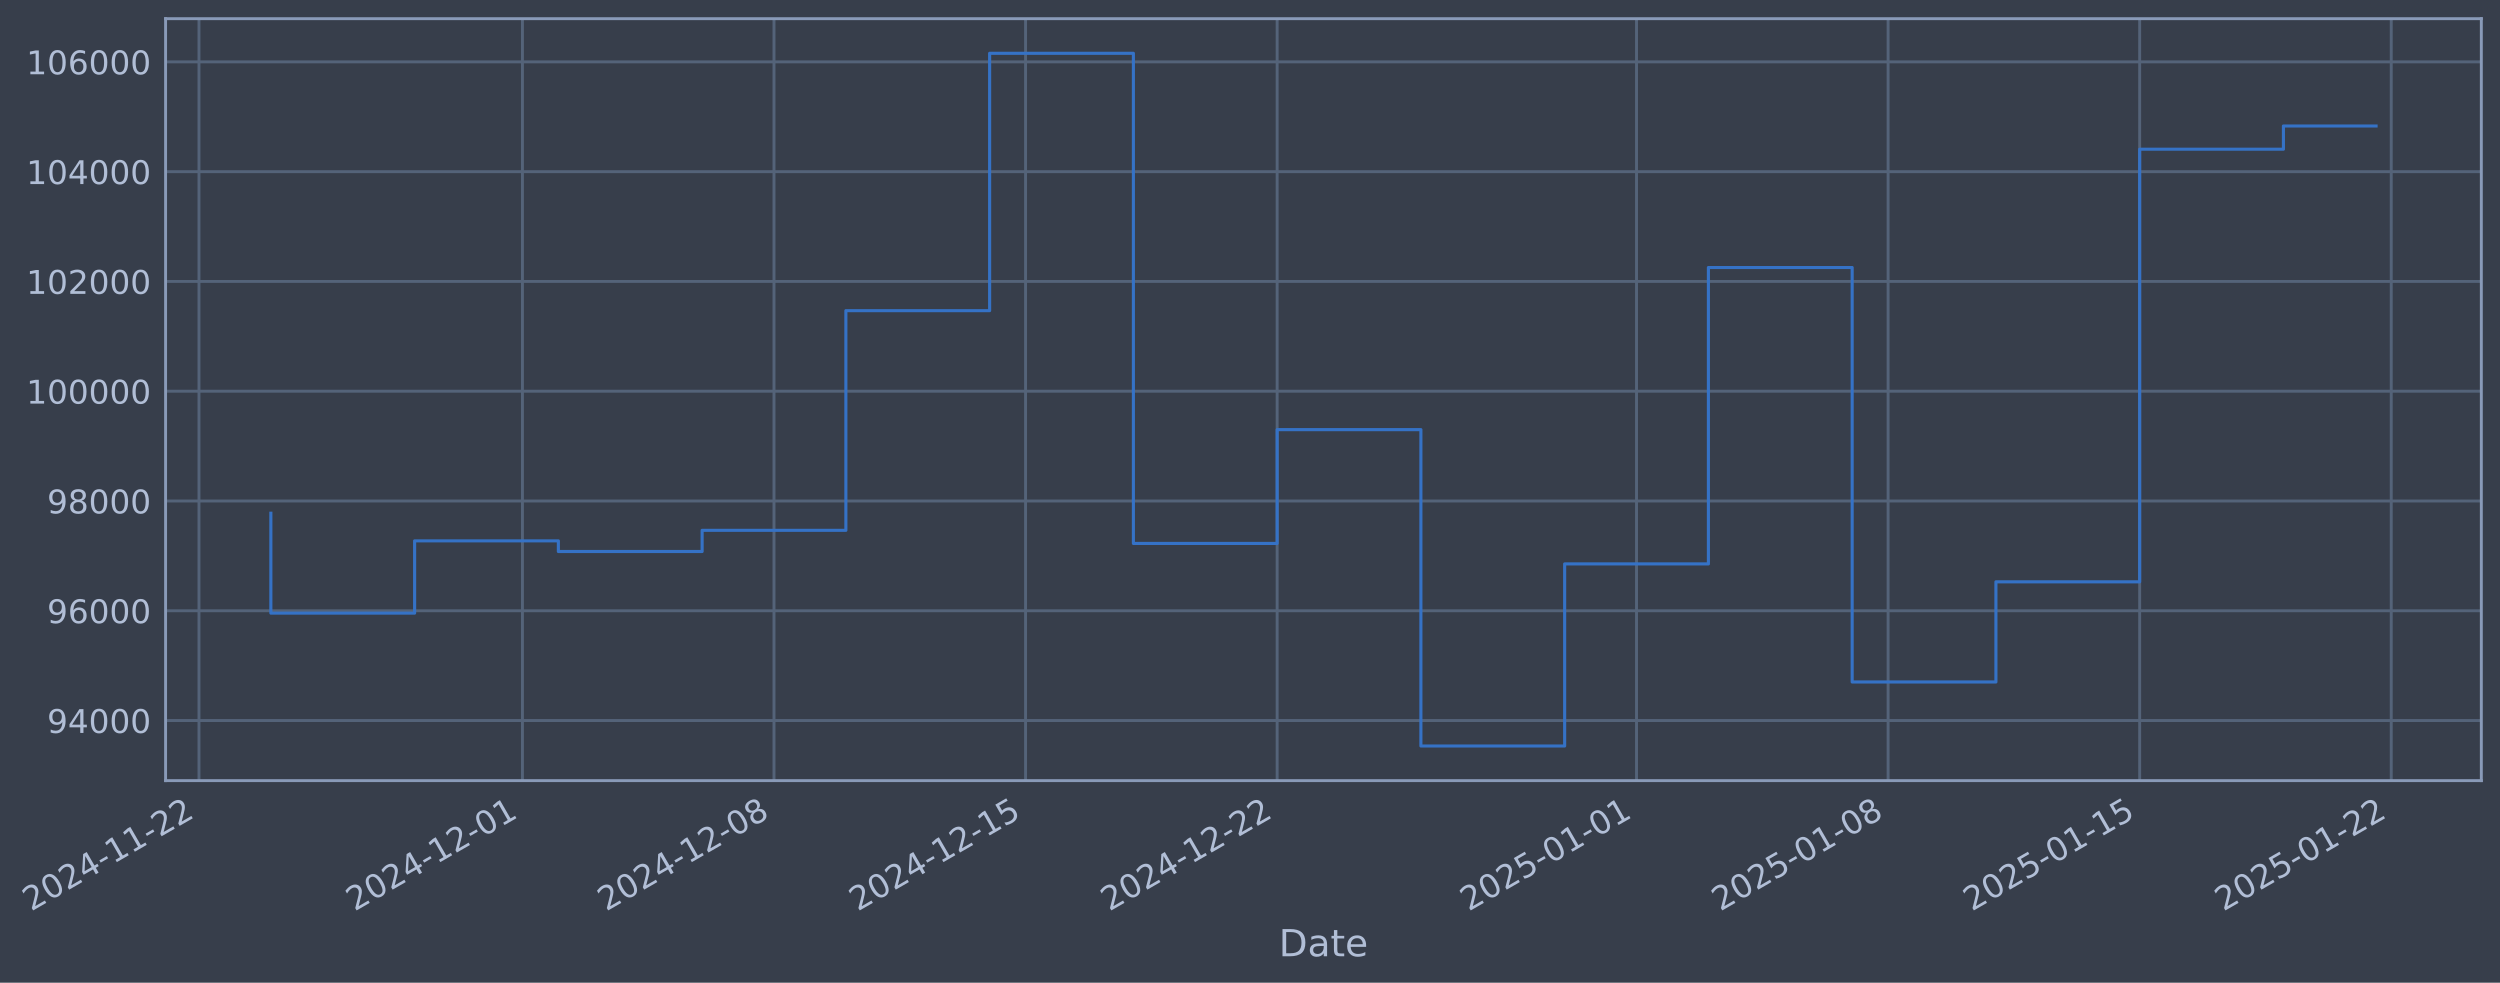
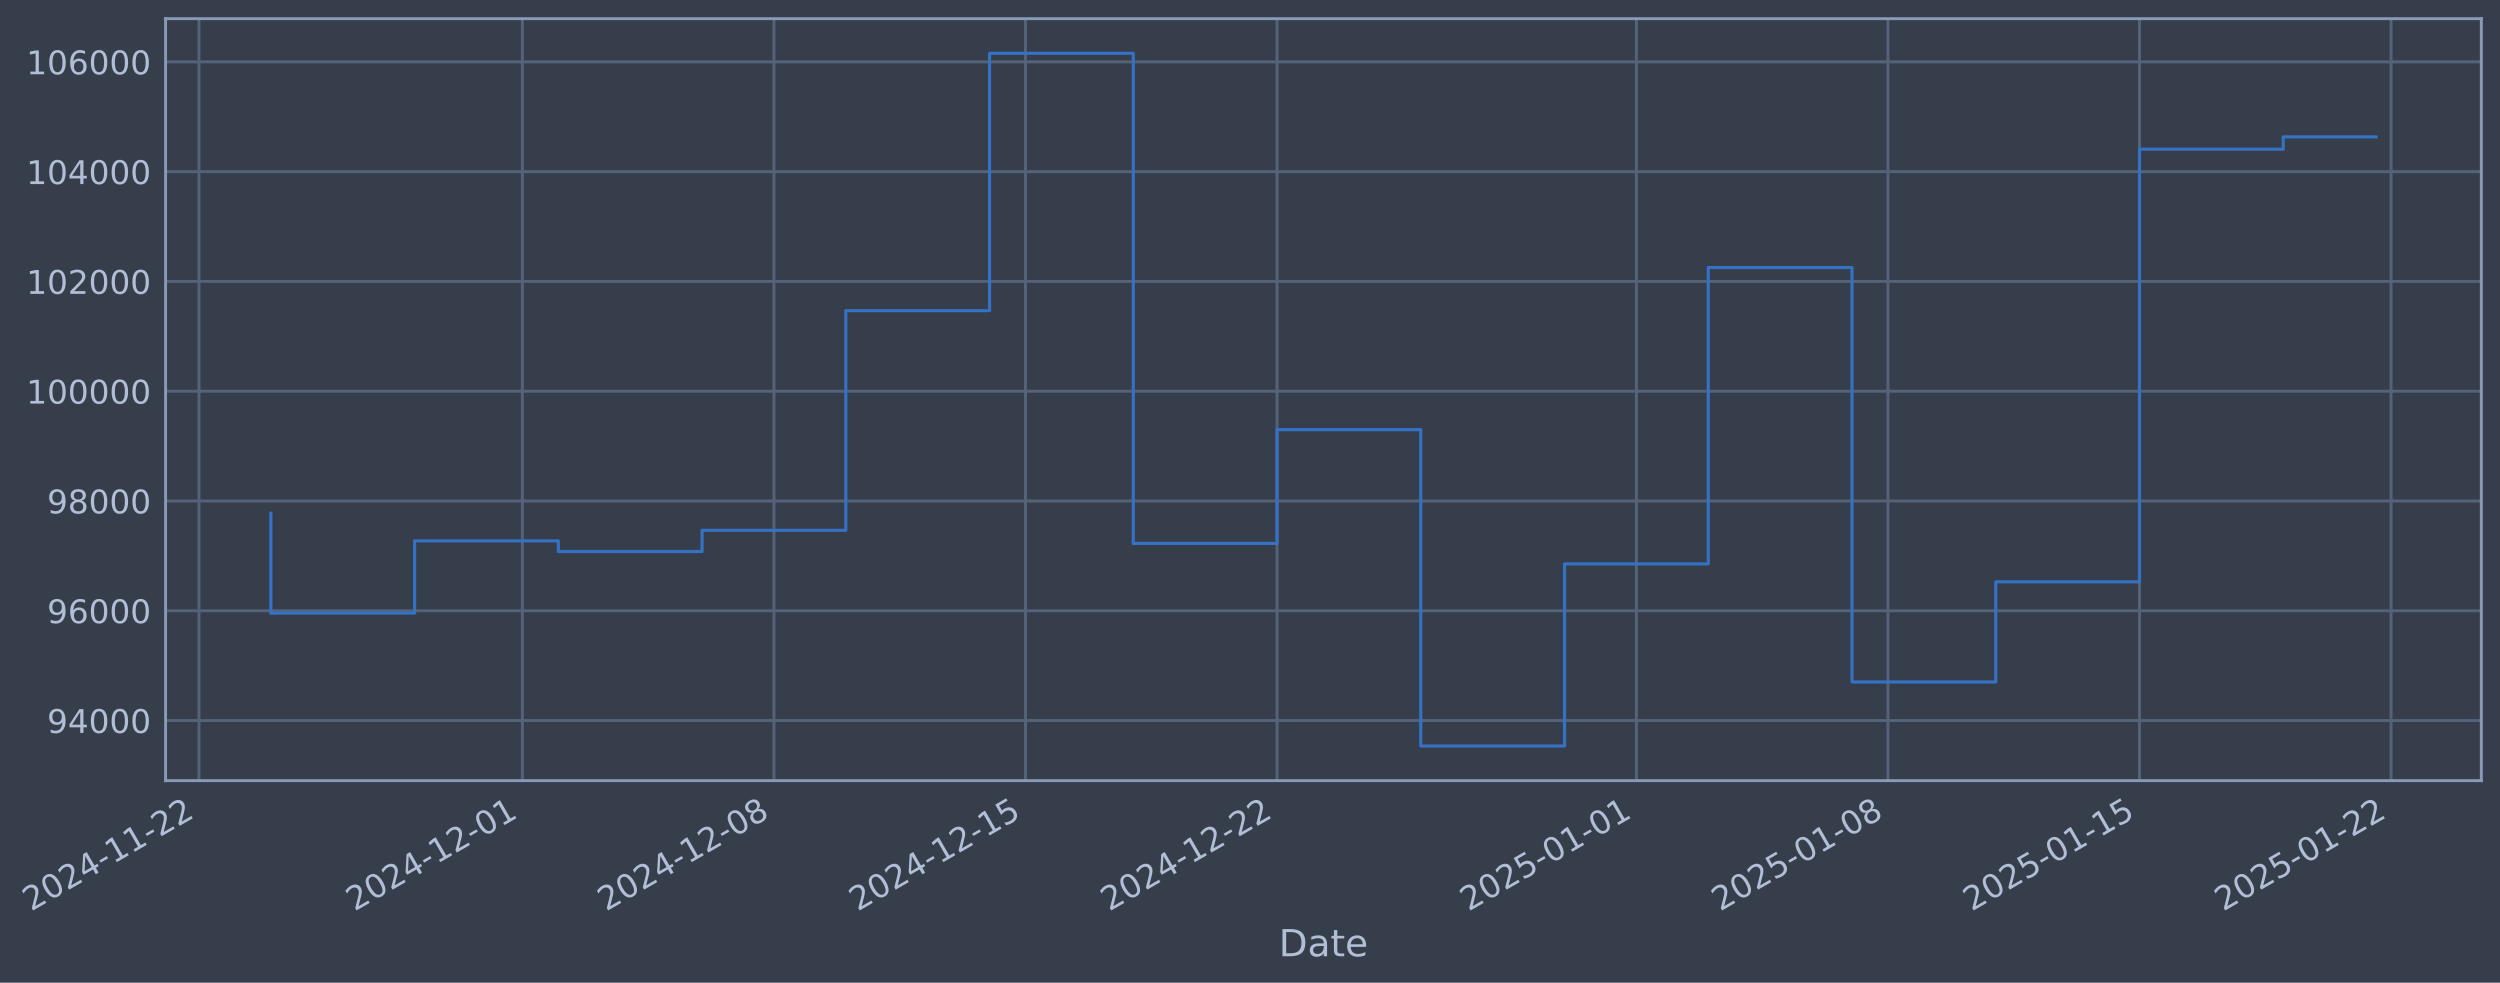
- <svg xmlns="http://www.w3.org/2000/svg" xmlns:xlink="http://www.w3.org/1999/xlink" width="963.842pt" height="378.87pt" viewBox="0 0 963.842 378.87" version="1.1">
+ <svg xmlns="http://www.w3.org/2000/svg" xmlns:xlink="http://www.w3.org/1999/xlink" width="963.84pt" height="378.87pt" viewBox="0 0 963.84 378.87" version="1.1">
  <defs>
    <style type="text/css">*{stroke-linejoin: round; stroke-linecap: butt}</style>
  </defs>
  <g id="figure_1">
    <g id="patch_1">
-       <path d="M 0 378.87  L 963.842 378.87  L 963.842 0  L 0 0  z " style="fill: #373e4b" />
+       <path d="M 0 378.87  L 963.84 378.87  L 963.84 0  L 0 0  z " style="fill: #373e4b" />
    </g>
    <g id="axes_1">
      <g id="patch_2">
-         <path d="M 63.842 300.96  L 956.642 300.96  L 956.642 7.2  L 63.842 7.2  z " style="fill: #373e4b" />
+         <path d="M 63.84 300.96  L 956.64 300.96  L 956.64 7.2  L 63.84 7.2  z " style="fill: #373e4b" />
      </g>
      <g id="matplotlib.axis_1">
        <g id="xtick_1">
          <g id="line2d_1">
-             <path d="M 76.713 300.96  L 76.713 7.2  " clip-path="url(#p922bcbe087)" style="fill: none; stroke: #546379; stroke-width: 1.12; stroke-linecap: square" />
+             <path d="M 76.713 300.96  L 76.713 7.2  " clip-path="url(#p7fae0dcea0)" style="fill: none; stroke: #546379; stroke-width: 1.12; stroke-linecap: square" />
          </g>
          <g id="line2d_2" />
          <g id="text_1">
            <g style="fill: #b1bed6" transform="translate(11.98702 351.4642) rotate(-30) scale(0.126 -0.126)">
              <defs>
                <path id="DejaVuSans-32" d="M 1228 531  L 3431 531  L 3431 0  L 469 0  L 469 531  Q 828 903 1448 1529  Q 2069 2156 2228 2338  Q 2531 2678 2651 2914  Q 2772 3150 2772 3378  Q 2772 3750 2511 3984  Q 2250 4219 1831 4219  Q 1534 4219 1204 4116  Q 875 4013 500 3803  L 500 4441  Q 881 4594 1212 4672  Q 1544 4750 1819 4750  Q 2544 4750 2975 4387  Q 3406 4025 3406 3419  Q 3406 3131 3298 2873  Q 3191 2616 2906 2266  Q 2828 2175 2409 1742  Q 1991 1309 1228 531  z " transform="scale(0.015625)" />
                <path id="DejaVuSans-30" d="M 2034 4250  Q 1547 4250 1301 3770  Q 1056 3291 1056 2328  Q 1056 1369 1301 889  Q 1547 409 2034 409  Q 2525 409 2770 889  Q 3016 1369 3016 2328  Q 3016 3291 2770 3770  Q 2525 4250 2034 4250  z M 2034 4750  Q 2819 4750 3233 4129  Q 3647 3509 3647 2328  Q 3647 1150 3233 529  Q 2819 -91 2034 -91  Q 1250 -91 836 529  Q 422 1150 422 2328  Q 422 3509 836 4129  Q 1250 4750 2034 4750  z " transform="scale(0.015625)" />
                <path id="DejaVuSans-34" d="M 2419 4116  L 825 1625  L 2419 1625  L 2419 4116  z M 2253 4666  L 3047 4666  L 3047 1625  L 3713 1625  L 3713 1100  L 3047 1100  L 3047 0  L 2419 0  L 2419 1100  L 313 1100  L 313 1709  L 2253 4666  z " transform="scale(0.015625)" />
                <path id="DejaVuSans-2d" d="M 313 2009  L 1997 2009  L 1997 1497  L 313 1497  L 313 2009  z " transform="scale(0.015625)" />
                <path id="DejaVuSans-31" d="M 794 531  L 1825 531  L 1825 4091  L 703 3866  L 703 4441  L 1819 4666  L 2450 4666  L 2450 531  L 3481 531  L 3481 0  L 794 0  L 794 531  z " transform="scale(0.015625)" />
              </defs>
              <use xlink:href="#DejaVuSans-32" />
              <use xlink:href="#DejaVuSans-30" transform="translate(63.62305 0)" />
              <use xlink:href="#DejaVuSans-32" transform="translate(127.2461 0)" />
              <use xlink:href="#DejaVuSans-34" transform="translate(190.8691 0)" />
              <use xlink:href="#DejaVuSans-2d" transform="translate(254.4922 0)" />
              <use xlink:href="#DejaVuSans-31" transform="translate(290.5762 0)" />
              <use xlink:href="#DejaVuSans-31" transform="translate(354.1992 0)" />
              <use xlink:href="#DejaVuSans-2d" transform="translate(417.8223 0)" />
              <use xlink:href="#DejaVuSans-32" transform="translate(453.9062 0)" />
              <use xlink:href="#DejaVuSans-32" transform="translate(517.5293 0)" />
            </g>
          </g>
        </g>
        <g id="xtick_2">
          <g id="line2d_3">
-             <path d="M 201.414 300.96  L 201.414 7.2  " clip-path="url(#p922bcbe087)" style="fill: none; stroke: #546379; stroke-width: 1.12; stroke-linecap: square" />
+             <path d="M 201.403 300.96  L 201.403 7.2  " clip-path="url(#p7fae0dcea0)" style="fill: none; stroke: #546379; stroke-width: 1.12; stroke-linecap: square" />
          </g>
          <g id="line2d_4" />
          <g id="text_2">
-             <g style="fill: #b1bed6" transform="translate(136.6886 351.4642) rotate(-30) scale(0.126 -0.126)">
+             <g style="fill: #b1bed6" transform="translate(136.6774 351.4642) rotate(-30) scale(0.126 -0.126)">
              <use xlink:href="#DejaVuSans-32" />
              <use xlink:href="#DejaVuSans-30" transform="translate(63.62305 0)" />
              <use xlink:href="#DejaVuSans-32" transform="translate(127.2461 0)" />
              <use xlink:href="#DejaVuSans-34" transform="translate(190.8691 0)" />
              <use xlink:href="#DejaVuSans-2d" transform="translate(254.4922 0)" />
              <use xlink:href="#DejaVuSans-31" transform="translate(290.5762 0)" />
              <use xlink:href="#DejaVuSans-32" transform="translate(354.1992 0)" />
              <use xlink:href="#DejaVuSans-2d" transform="translate(417.8223 0)" />
              <use xlink:href="#DejaVuSans-30" transform="translate(453.9062 0)" />
              <use xlink:href="#DejaVuSans-31" transform="translate(517.5293 0)" />
            </g>
          </g>
        </g>
        <g id="xtick_3">
          <g id="line2d_5">
-             <path d="M 298.404 300.96  L 298.404 7.2  " clip-path="url(#p922bcbe087)" style="fill: none; stroke: #546379; stroke-width: 1.12; stroke-linecap: square" />
+             <path d="M 298.384 300.96  L 298.384 7.2  " clip-path="url(#p7fae0dcea0)" style="fill: none; stroke: #546379; stroke-width: 1.12; stroke-linecap: square" />
          </g>
          <g id="line2d_6" />
          <g id="text_3">
-             <g style="fill: #b1bed6" transform="translate(233.6788 351.4642) rotate(-30) scale(0.126 -0.126)">
+             <g style="fill: #b1bed6" transform="translate(233.6588 351.4642) rotate(-30) scale(0.126 -0.126)">
              <defs>
                <path id="DejaVuSans-38" d="M 2034 2216  Q 1584 2216 1326 1975  Q 1069 1734 1069 1313  Q 1069 891 1326 650  Q 1584 409 2034 409  Q 2484 409 2743 651  Q 3003 894 3003 1313  Q 3003 1734 2745 1975  Q 2488 2216 2034 2216  z M 1403 2484  Q 997 2584 770 2862  Q 544 3141 544 3541  Q 544 4100 942 4425  Q 1341 4750 2034 4750  Q 2731 4750 3128 4425  Q 3525 4100 3525 3541  Q 3525 3141 3298 2862  Q 3072 2584 2669 2484  Q 3125 2378 3379 2068  Q 3634 1759 3634 1313  Q 3634 634 3220 271  Q 2806 -91 2034 -91  Q 1263 -91 848 271  Q 434 634 434 1313  Q 434 1759 690 2068  Q 947 2378 1403 2484  z M 1172 3481  Q 1172 3119 1398 2916  Q 1625 2713 2034 2713  Q 2441 2713 2670 2916  Q 2900 3119 2900 3481  Q 2900 3844 2670 4047  Q 2441 4250 2034 4250  Q 1625 4250 1398 4047  Q 1172 3844 1172 3481  z " transform="scale(0.015625)" />
              </defs>
              <use xlink:href="#DejaVuSans-32" />
              <use xlink:href="#DejaVuSans-30" transform="translate(63.62305 0)" />
              <use xlink:href="#DejaVuSans-32" transform="translate(127.2461 0)" />
              <use xlink:href="#DejaVuSans-34" transform="translate(190.8691 0)" />
              <use xlink:href="#DejaVuSans-2d" transform="translate(254.4922 0)" />
              <use xlink:href="#DejaVuSans-31" transform="translate(290.5762 0)" />
              <use xlink:href="#DejaVuSans-32" transform="translate(354.1992 0)" />
              <use xlink:href="#DejaVuSans-2d" transform="translate(417.8223 0)" />
              <use xlink:href="#DejaVuSans-30" transform="translate(453.9062 0)" />
              <use xlink:href="#DejaVuSans-38" transform="translate(517.5293 0)" />
            </g>
          </g>
        </g>
        <g id="xtick_4">
          <g id="line2d_7">
-             <path d="M 395.394 300.96  L 395.394 7.2  " clip-path="url(#p922bcbe087)" style="fill: none; stroke: #546379; stroke-width: 1.12; stroke-linecap: square" />
+             <path d="M 395.366 300.96  L 395.366 7.2  " clip-path="url(#p7fae0dcea0)" style="fill: none; stroke: #546379; stroke-width: 1.12; stroke-linecap: square" />
          </g>
          <g id="line2d_8" />
          <g id="text_4">
-             <g style="fill: #b1bed6" transform="translate(330.6689 351.4642) rotate(-30) scale(0.126 -0.126)">
+             <g style="fill: #b1bed6" transform="translate(330.6402 351.4642) rotate(-30) scale(0.126 -0.126)">
              <defs>
                <path id="DejaVuSans-35" d="M 691 4666  L 3169 4666  L 3169 4134  L 1269 4134  L 1269 2991  Q 1406 3038 1543 3061  Q 1681 3084 1819 3084  Q 2600 3084 3056 2656  Q 3513 2228 3513 1497  Q 3513 744 3044 326  Q 2575 -91 1722 -91  Q 1428 -91 1123 -41  Q 819 9 494 109  L 494 744  Q 775 591 1075 516  Q 1375 441 1709 441  Q 2250 441 2565 725  Q 2881 1009 2881 1497  Q 2881 1984 2565 2268  Q 2250 2553 1709 2553  Q 1456 2553 1204 2497  Q 953 2441 691 2322  L 691 4666  z " transform="scale(0.015625)" />
              </defs>
              <use xlink:href="#DejaVuSans-32" />
              <use xlink:href="#DejaVuSans-30" transform="translate(63.62305 0)" />
              <use xlink:href="#DejaVuSans-32" transform="translate(127.2461 0)" />
              <use xlink:href="#DejaVuSans-34" transform="translate(190.8691 0)" />
              <use xlink:href="#DejaVuSans-2d" transform="translate(254.4922 0)" />
              <use xlink:href="#DejaVuSans-31" transform="translate(290.5762 0)" />
              <use xlink:href="#DejaVuSans-32" transform="translate(354.1992 0)" />
              <use xlink:href="#DejaVuSans-2d" transform="translate(417.8223 0)" />
              <use xlink:href="#DejaVuSans-31" transform="translate(453.9062 0)" />
              <use xlink:href="#DejaVuSans-35" transform="translate(517.5293 0)" />
            </g>
          </g>
        </g>
        <g id="xtick_5">
          <g id="line2d_9">
-             <path d="M 492.385 300.96  L 492.385 7.2  " clip-path="url(#p922bcbe087)" style="fill: none; stroke: #546379; stroke-width: 1.12; stroke-linecap: square" />
+             <path d="M 492.347 300.96  L 492.347 7.2  " clip-path="url(#p7fae0dcea0)" style="fill: none; stroke: #546379; stroke-width: 1.12; stroke-linecap: square" />
          </g>
          <g id="line2d_10" />
          <g id="text_5">
-             <g style="fill: #b1bed6" transform="translate(427.659 351.4642) rotate(-30) scale(0.126 -0.126)">
+             <g style="fill: #b1bed6" transform="translate(427.6216 351.4642) rotate(-30) scale(0.126 -0.126)">
              <use xlink:href="#DejaVuSans-32" />
              <use xlink:href="#DejaVuSans-30" transform="translate(63.62305 0)" />
              <use xlink:href="#DejaVuSans-32" transform="translate(127.2461 0)" />
              <use xlink:href="#DejaVuSans-34" transform="translate(190.8691 0)" />
              <use xlink:href="#DejaVuSans-2d" transform="translate(254.4922 0)" />
              <use xlink:href="#DejaVuSans-31" transform="translate(290.5762 0)" />
              <use xlink:href="#DejaVuSans-32" transform="translate(354.1992 0)" />
              <use xlink:href="#DejaVuSans-2d" transform="translate(417.8223 0)" />
              <use xlink:href="#DejaVuSans-32" transform="translate(453.9062 0)" />
              <use xlink:href="#DejaVuSans-32" transform="translate(517.5293 0)" />
            </g>
          </g>
        </g>
        <g id="xtick_6">
          <g id="line2d_11">
-             <path d="M 630.942 300.96  L 630.942 7.2  " clip-path="url(#p922bcbe087)" style="fill: none; stroke: #546379; stroke-width: 1.12; stroke-linecap: square" />
+             <path d="M 630.892 300.96  L 630.892 7.2  " clip-path="url(#p7fae0dcea0)" style="fill: none; stroke: #546379; stroke-width: 1.12; stroke-linecap: square" />
          </g>
          <g id="line2d_12" />
          <g id="text_6">
-             <g style="fill: #b1bed6" transform="translate(566.2164 351.4642) rotate(-30) scale(0.126 -0.126)">
+             <g style="fill: #b1bed6" transform="translate(566.1665 351.4642) rotate(-30) scale(0.126 -0.126)">
              <use xlink:href="#DejaVuSans-32" />
              <use xlink:href="#DejaVuSans-30" transform="translate(63.62305 0)" />
              <use xlink:href="#DejaVuSans-32" transform="translate(127.2461 0)" />
              <use xlink:href="#DejaVuSans-35" transform="translate(190.8691 0)" />
              <use xlink:href="#DejaVuSans-2d" transform="translate(254.4922 0)" />
              <use xlink:href="#DejaVuSans-30" transform="translate(290.5762 0)" />
              <use xlink:href="#DejaVuSans-31" transform="translate(354.1992 0)" />
              <use xlink:href="#DejaVuSans-2d" transform="translate(417.8223 0)" />
              <use xlink:href="#DejaVuSans-30" transform="translate(453.9062 0)" />
              <use xlink:href="#DejaVuSans-31" transform="translate(517.5293 0)" />
            </g>
          </g>
        </g>
        <g id="xtick_7">
          <g id="line2d_13">
-             <path d="M 727.932 300.96  L 727.932 7.2  " clip-path="url(#p922bcbe087)" style="fill: none; stroke: #546379; stroke-width: 1.12; stroke-linecap: square" />
+             <path d="M 727.873 300.96  L 727.873 7.2  " clip-path="url(#p7fae0dcea0)" style="fill: none; stroke: #546379; stroke-width: 1.12; stroke-linecap: square" />
          </g>
          <g id="line2d_14" />
          <g id="text_7">
-             <g style="fill: #b1bed6" transform="translate(663.2065 351.4642) rotate(-30) scale(0.126 -0.126)">
+             <g style="fill: #b1bed6" transform="translate(663.1479 351.4642) rotate(-30) scale(0.126 -0.126)">
              <use xlink:href="#DejaVuSans-32" />
              <use xlink:href="#DejaVuSans-30" transform="translate(63.62305 0)" />
              <use xlink:href="#DejaVuSans-32" transform="translate(127.2461 0)" />
              <use xlink:href="#DejaVuSans-35" transform="translate(190.8691 0)" />
              <use xlink:href="#DejaVuSans-2d" transform="translate(254.4922 0)" />
              <use xlink:href="#DejaVuSans-30" transform="translate(290.5762 0)" />
              <use xlink:href="#DejaVuSans-31" transform="translate(354.1992 0)" />
              <use xlink:href="#DejaVuSans-2d" transform="translate(417.8223 0)" />
              <use xlink:href="#DejaVuSans-30" transform="translate(453.9062 0)" />
              <use xlink:href="#DejaVuSans-38" transform="translate(517.5293 0)" />
            </g>
          </g>
        </g>
        <g id="xtick_8">
          <g id="line2d_15">
-             <path d="M 824.922 300.96  L 824.922 7.2  " clip-path="url(#p922bcbe087)" style="fill: none; stroke: #546379; stroke-width: 1.12; stroke-linecap: square" />
+             <path d="M 824.855 300.96  L 824.855 7.2  " clip-path="url(#p7fae0dcea0)" style="fill: none; stroke: #546379; stroke-width: 1.12; stroke-linecap: square" />
          </g>
          <g id="line2d_16" />
          <g id="text_8">
-             <g style="fill: #b1bed6" transform="translate(760.1967 351.4642) rotate(-30) scale(0.126 -0.126)">
+             <g style="fill: #b1bed6" transform="translate(760.1293 351.4642) rotate(-30) scale(0.126 -0.126)">
              <use xlink:href="#DejaVuSans-32" />
              <use xlink:href="#DejaVuSans-30" transform="translate(63.62305 0)" />
              <use xlink:href="#DejaVuSans-32" transform="translate(127.2461 0)" />
              <use xlink:href="#DejaVuSans-35" transform="translate(190.8691 0)" />
              <use xlink:href="#DejaVuSans-2d" transform="translate(254.4922 0)" />
              <use xlink:href="#DejaVuSans-30" transform="translate(290.5762 0)" />
              <use xlink:href="#DejaVuSans-31" transform="translate(354.1992 0)" />
              <use xlink:href="#DejaVuSans-2d" transform="translate(417.8223 0)" />
              <use xlink:href="#DejaVuSans-31" transform="translate(453.9062 0)" />
              <use xlink:href="#DejaVuSans-35" transform="translate(517.5293 0)" />
            </g>
          </g>
        </g>
        <g id="xtick_9">
          <g id="line2d_17">
-             <path d="M 921.912 300.96  L 921.912 7.2  " clip-path="url(#p922bcbe087)" style="fill: none; stroke: #546379; stroke-width: 1.12; stroke-linecap: square" />
+             <path d="M 921.836 300.96  L 921.836 7.2  " clip-path="url(#p7fae0dcea0)" style="fill: none; stroke: #546379; stroke-width: 1.12; stroke-linecap: square" />
          </g>
          <g id="line2d_18" />
          <g id="text_9">
-             <g style="fill: #b1bed6" transform="translate(857.1868 351.4642) rotate(-30) scale(0.126 -0.126)">
+             <g style="fill: #b1bed6" transform="translate(857.1107 351.4642) rotate(-30) scale(0.126 -0.126)">
              <use xlink:href="#DejaVuSans-32" />
              <use xlink:href="#DejaVuSans-30" transform="translate(63.62305 0)" />
              <use xlink:href="#DejaVuSans-32" transform="translate(127.2461 0)" />
              <use xlink:href="#DejaVuSans-35" transform="translate(190.8691 0)" />
              <use xlink:href="#DejaVuSans-2d" transform="translate(254.4922 0)" />
              <use xlink:href="#DejaVuSans-30" transform="translate(290.5762 0)" />
              <use xlink:href="#DejaVuSans-31" transform="translate(354.1992 0)" />
              <use xlink:href="#DejaVuSans-2d" transform="translate(417.8223 0)" />
              <use xlink:href="#DejaVuSans-32" transform="translate(453.9062 0)" />
              <use xlink:href="#DejaVuSans-32" transform="translate(517.5293 0)" />
            </g>
          </g>
        </g>
        <g id="text_10">
-           <g style="fill: #b1bed6" transform="translate(493.0331 368.6753) scale(0.144 -0.144)">
+           <g style="fill: #b1bed6" transform="translate(493.0306 368.6753) scale(0.144 -0.144)">
            <defs>
              <path id="DejaVuSans-44" d="M 1259 4147  L 1259 519  L 2022 519  Q 2988 519 3436 956  Q 3884 1394 3884 2338  Q 3884 3275 3436 3711  Q 2988 4147 2022 4147  L 1259 4147  z M 628 4666  L 1925 4666  Q 3281 4666 3915 4102  Q 4550 3538 4550 2338  Q 4550 1131 3912 565  Q 3275 0 1925 0  L 628 0  L 628 4666  z " transform="scale(0.015625)" />
              <path id="DejaVuSans-61" d="M 2194 1759  Q 1497 1759 1228 1600  Q 959 1441 959 1056  Q 959 750 1161 570  Q 1363 391 1709 391  Q 2188 391 2477 730  Q 2766 1069 2766 1631  L 2766 1759  L 2194 1759  z M 3341 1997  L 3341 0  L 2766 0  L 2766 531  Q 2569 213 2275 61  Q 1981 -91 1556 -91  Q 1019 -91 701 211  Q 384 513 384 1019  Q 384 1609 779 1909  Q 1175 2209 1959 2209  L 2766 2209  L 2766 2266  Q 2766 2663 2505 2880  Q 2244 3097 1772 3097  Q 1472 3097 1187 3025  Q 903 2953 641 2809  L 641 3341  Q 956 3463 1253 3523  Q 1550 3584 1831 3584  Q 2591 3584 2966 3190  Q 3341 2797 3341 1997  z " transform="scale(0.015625)" />
              <path id="DejaVuSans-74" d="M 1172 4494  L 1172 3500  L 2356 3500  L 2356 3053  L 1172 3053  L 1172 1153  Q 1172 725 1289 603  Q 1406 481 1766 481  L 2356 481  L 2356 0  L 1766 0  Q 1100 0 847 248  Q 594 497 594 1153  L 594 3053  L 172 3053  L 172 3500  L 594 3500  L 594 4494  L 1172 4494  z " transform="scale(0.015625)" />
              <path id="DejaVuSans-65" d="M 3597 1894  L 3597 1613  L 953 1613  Q 991 1019 1311 708  Q 1631 397 2203 397  Q 2534 397 2845 478  Q 3156 559 3463 722  L 3463 178  Q 3153 47 2828 -22  Q 2503 -91 2169 -91  Q 1331 -91 842 396  Q 353 884 353 1716  Q 353 2575 817 3079  Q 1281 3584 2069 3584  Q 2775 3584 3186 3129  Q 3597 2675 3597 1894  z M 3022 2063  Q 3016 2534 2758 2815  Q 2500 3097 2075 3097  Q 1594 3097 1305 2825  Q 1016 2553 972 2059  L 3022 2063  z " transform="scale(0.015625)" />
            </defs>
            <use xlink:href="#DejaVuSans-44" />
            <use xlink:href="#DejaVuSans-61" transform="translate(77.00195 0)" />
            <use xlink:href="#DejaVuSans-74" transform="translate(138.2812 0)" />
            <use xlink:href="#DejaVuSans-65" transform="translate(177.4902 0)" />
          </g>
        </g>
      </g>
      <g id="matplotlib.axis_2">
        <g id="ytick_1">
          <g id="line2d_19">
-             <path d="M 63.842 277.797  L 956.642 277.797  " clip-path="url(#p922bcbe087)" style="fill: none; stroke: #546379; stroke-width: 1.12; stroke-linecap: square" />
+             <path d="M 63.84 277.797  L 956.64 277.797  " clip-path="url(#p7fae0dcea0)" style="fill: none; stroke: #546379; stroke-width: 1.12; stroke-linecap: square" />
          </g>
          <g id="line2d_20" />
          <g id="text_11">
-             <g style="fill: #b1bed6" transform="translate(18.15843 282.5841) scale(0.126 -0.126)">
+             <g style="fill: #b1bed6" transform="translate(18.15593 282.5841) scale(0.126 -0.126)">
              <defs>
                <path id="DejaVuSans-39" d="M 703 97  L 703 672  Q 941 559 1184 500  Q 1428 441 1663 441  Q 2288 441 2617 861  Q 2947 1281 2994 2138  Q 2813 1869 2534 1725  Q 2256 1581 1919 1581  Q 1219 1581 811 2004  Q 403 2428 403 3163  Q 403 3881 828 4315  Q 1253 4750 1959 4750  Q 2769 4750 3195 4129  Q 3622 3509 3622 2328  Q 3622 1225 3098 567  Q 2575 -91 1691 -91  Q 1453 -91 1209 -44  Q 966 3 703 97  z M 1959 2075  Q 2384 2075 2632 2365  Q 2881 2656 2881 3163  Q 2881 3666 2632 3958  Q 2384 4250 1959 4250  Q 1534 4250 1286 3958  Q 1038 3666 1038 3163  Q 1038 2656 1286 2365  Q 1534 2075 1959 2075  z " transform="scale(0.015625)" />
              </defs>
              <use xlink:href="#DejaVuSans-39" />
              <use xlink:href="#DejaVuSans-34" transform="translate(63.62305 0)" />
              <use xlink:href="#DejaVuSans-30" transform="translate(127.2461 0)" />
              <use xlink:href="#DejaVuSans-30" transform="translate(190.8691 0)" />
              <use xlink:href="#DejaVuSans-30" transform="translate(254.4922 0)" />
            </g>
          </g>
        </g>
        <g id="ytick_2">
          <g id="line2d_21">
-             <path d="M 63.842 235.473  L 956.642 235.473  " clip-path="url(#p922bcbe087)" style="fill: none; stroke: #546379; stroke-width: 1.12; stroke-linecap: square" />
+             <path d="M 63.84 235.473  L 956.64 235.473  " clip-path="url(#p7fae0dcea0)" style="fill: none; stroke: #546379; stroke-width: 1.12; stroke-linecap: square" />
          </g>
          <g id="line2d_22" />
          <g id="text_12">
-             <g style="fill: #b1bed6" transform="translate(18.15843 240.2602) scale(0.126 -0.126)">
+             <g style="fill: #b1bed6" transform="translate(18.15593 240.2602) scale(0.126 -0.126)">
              <defs>
                <path id="DejaVuSans-36" d="M 2113 2584  Q 1688 2584 1439 2293  Q 1191 2003 1191 1497  Q 1191 994 1439 701  Q 1688 409 2113 409  Q 2538 409 2786 701  Q 3034 994 3034 1497  Q 3034 2003 2786 2293  Q 2538 2584 2113 2584  z M 3366 4563  L 3366 3988  Q 3128 4100 2886 4159  Q 2644 4219 2406 4219  Q 1781 4219 1451 3797  Q 1122 3375 1075 2522  Q 1259 2794 1537 2939  Q 1816 3084 2150 3084  Q 2853 3084 3261 2657  Q 3669 2231 3669 1497  Q 3669 778 3244 343  Q 2819 -91 2113 -91  Q 1303 -91 875 529  Q 447 1150 447 2328  Q 447 3434 972 4092  Q 1497 4750 2381 4750  Q 2619 4750 2861 4703  Q 3103 4656 3366 4563  z " transform="scale(0.015625)" />
              </defs>
              <use xlink:href="#DejaVuSans-39" />
              <use xlink:href="#DejaVuSans-36" transform="translate(63.62305 0)" />
              <use xlink:href="#DejaVuSans-30" transform="translate(127.2461 0)" />
              <use xlink:href="#DejaVuSans-30" transform="translate(190.8691 0)" />
              <use xlink:href="#DejaVuSans-30" transform="translate(254.4922 0)" />
            </g>
          </g>
        </g>
        <g id="ytick_3">
          <g id="line2d_23">
-             <path d="M 63.842 193.149  L 956.642 193.149  " clip-path="url(#p922bcbe087)" style="fill: none; stroke: #546379; stroke-width: 1.12; stroke-linecap: square" />
+             <path d="M 63.84 193.149  L 956.64 193.149  " clip-path="url(#p7fae0dcea0)" style="fill: none; stroke: #546379; stroke-width: 1.12; stroke-linecap: square" />
          </g>
          <g id="line2d_24" />
          <g id="text_13">
-             <g style="fill: #b1bed6" transform="translate(18.15843 197.9364) scale(0.126 -0.126)">
+             <g style="fill: #b1bed6" transform="translate(18.15593 197.9364) scale(0.126 -0.126)">
              <use xlink:href="#DejaVuSans-39" />
              <use xlink:href="#DejaVuSans-38" transform="translate(63.62305 0)" />
              <use xlink:href="#DejaVuSans-30" transform="translate(127.2461 0)" />
              <use xlink:href="#DejaVuSans-30" transform="translate(190.8691 0)" />
              <use xlink:href="#DejaVuSans-30" transform="translate(254.4922 0)" />
            </g>
          </g>
        </g>
        <g id="ytick_4">
          <g id="line2d_25">
-             <path d="M 63.842 150.826  L 956.642 150.826  " clip-path="url(#p922bcbe087)" style="fill: none; stroke: #546379; stroke-width: 1.12; stroke-linecap: square" />
+             <path d="M 63.84 150.826  L 956.64 150.826  " clip-path="url(#p7fae0dcea0)" style="fill: none; stroke: #546379; stroke-width: 1.12; stroke-linecap: square" />
          </g>
          <g id="line2d_26" />
          <g id="text_14">
-             <g style="fill: #b1bed6" transform="translate(10.14167 155.6126) scale(0.126 -0.126)">
+             <g style="fill: #b1bed6" transform="translate(10.13918 155.6126) scale(0.126 -0.126)">
              <use xlink:href="#DejaVuSans-31" />
              <use xlink:href="#DejaVuSans-30" transform="translate(63.62305 0)" />
              <use xlink:href="#DejaVuSans-30" transform="translate(127.2461 0)" />
              <use xlink:href="#DejaVuSans-30" transform="translate(190.8691 0)" />
              <use xlink:href="#DejaVuSans-30" transform="translate(254.4922 0)" />
              <use xlink:href="#DejaVuSans-30" transform="translate(318.1152 0)" />
            </g>
          </g>
        </g>
        <g id="ytick_5">
          <g id="line2d_27">
-             <path d="M 63.842 108.502  L 956.642 108.502  " clip-path="url(#p922bcbe087)" style="fill: none; stroke: #546379; stroke-width: 1.12; stroke-linecap: square" />
+             <path d="M 63.84 108.502  L 956.64 108.502  " clip-path="url(#p7fae0dcea0)" style="fill: none; stroke: #546379; stroke-width: 1.12; stroke-linecap: square" />
          </g>
          <g id="line2d_28" />
          <g id="text_15">
-             <g style="fill: #b1bed6" transform="translate(10.14167 113.2888) scale(0.126 -0.126)">
+             <g style="fill: #b1bed6" transform="translate(10.13918 113.2888) scale(0.126 -0.126)">
              <use xlink:href="#DejaVuSans-31" />
              <use xlink:href="#DejaVuSans-30" transform="translate(63.62305 0)" />
              <use xlink:href="#DejaVuSans-32" transform="translate(127.2461 0)" />
              <use xlink:href="#DejaVuSans-30" transform="translate(190.8691 0)" />
              <use xlink:href="#DejaVuSans-30" transform="translate(254.4922 0)" />
              <use xlink:href="#DejaVuSans-30" transform="translate(318.1152 0)" />
            </g>
          </g>
        </g>
        <g id="ytick_6">
          <g id="line2d_29">
-             <path d="M 63.842 66.178  L 956.642 66.178  " clip-path="url(#p922bcbe087)" style="fill: none; stroke: #546379; stroke-width: 1.12; stroke-linecap: square" />
+             <path d="M 63.84 66.178  L 956.64 66.178  " clip-path="url(#p7fae0dcea0)" style="fill: none; stroke: #546379; stroke-width: 1.12; stroke-linecap: square" />
          </g>
          <g id="line2d_30" />
          <g id="text_16">
-             <g style="fill: #b1bed6" transform="translate(10.14167 70.96502) scale(0.126 -0.126)">
+             <g style="fill: #b1bed6" transform="translate(10.13918 70.96502) scale(0.126 -0.126)">
              <use xlink:href="#DejaVuSans-31" />
              <use xlink:href="#DejaVuSans-30" transform="translate(63.62305 0)" />
              <use xlink:href="#DejaVuSans-34" transform="translate(127.2461 0)" />
              <use xlink:href="#DejaVuSans-30" transform="translate(190.8691 0)" />
              <use xlink:href="#DejaVuSans-30" transform="translate(254.4922 0)" />
              <use xlink:href="#DejaVuSans-30" transform="translate(318.1152 0)" />
            </g>
          </g>
        </g>
        <g id="ytick_7">
          <g id="line2d_31">
-             <path d="M 63.842 23.854  L 956.642 23.854  " clip-path="url(#p922bcbe087)" style="fill: none; stroke: #546379; stroke-width: 1.12; stroke-linecap: square" />
+             <path d="M 63.84 23.854  L 956.64 23.854  " clip-path="url(#p7fae0dcea0)" style="fill: none; stroke: #546379; stroke-width: 1.12; stroke-linecap: square" />
          </g>
          <g id="line2d_32" />
          <g id="text_17">
-             <g style="fill: #b1bed6" transform="translate(10.14167 28.64121) scale(0.126 -0.126)">
+             <g style="fill: #b1bed6" transform="translate(10.13918 28.64121) scale(0.126 -0.126)">
              <use xlink:href="#DejaVuSans-31" />
              <use xlink:href="#DejaVuSans-30" transform="translate(63.62305 0)" />
              <use xlink:href="#DejaVuSans-36" transform="translate(127.2461 0)" />
              <use xlink:href="#DejaVuSans-30" transform="translate(190.8691 0)" />
              <use xlink:href="#DejaVuSans-30" transform="translate(254.4922 0)" />
              <use xlink:href="#DejaVuSans-30" transform="translate(318.1152 0)" />
            </g>
          </g>
        </g>
      </g>
      <g id="line2d_33">
-         <path d="M 104.424 197.87  L 104.424 236.383  L 159.847 236.383  L 159.847 208.521  L 215.27 208.521  L 215.27 212.628  L 270.693 212.628  L 270.693 204.459  L 326.116 204.459  L 326.116 119.77  L 381.539 119.77  L 381.539 20.553  L 436.962 20.553  L 436.962 209.517  L 492.385 209.517  L 492.385 165.636  L 547.807 165.636  L 547.807 287.607  L 603.23 287.607  L 603.23 217.409  L 658.653 217.409  L 658.653 103.141  L 714.076 103.141  L 714.076 262.927  L 769.499 262.927  L 769.499 224.318  L 824.922 224.318  L 824.922 57.525  L 880.345 57.525  L 880.345 48.578  L 916.06 48.578  " clip-path="url(#p922bcbe087)" style="fill: none; stroke: #3572c6; stroke-width: 1.2; stroke-linecap: square" />
+         <path d="M 104.421 197.87  L 104.421 236.383  L 159.839 236.383  L 159.839 208.521  L 215.257 208.521  L 215.257 212.628  L 270.675 212.628  L 270.675 204.459  L 326.093 204.459  L 326.093 119.77  L 381.511 119.77  L 381.511 20.553  L 436.929 20.553  L 436.929 209.517  L 492.347 209.517  L 492.347 165.636  L 547.765 165.636  L 547.765 287.607  L 603.183 287.607  L 603.183 217.409  L 658.601 217.409  L 658.601 103.141  L 714.019 103.141  L 714.019 262.927  L 769.437 262.927  L 769.437 224.318  L 824.855 224.318  L 824.855 57.525  L 880.273 57.525  L 880.273 52.783  L 916.058 52.783  " clip-path="url(#p7fae0dcea0)" style="fill: none; stroke: #3572c6; stroke-width: 1.2; stroke-linecap: square" />
      </g>
      <g id="patch_3">
-         <path d="M 63.842 300.96  L 63.842 7.2  " style="fill: none; stroke: #899ab8; stroke-width: 1.12; stroke-linejoin: miter; stroke-linecap: square" />
+         <path d="M 63.84 300.96  L 63.84 7.2  " style="fill: none; stroke: #899ab8; stroke-width: 1.12; stroke-linejoin: miter; stroke-linecap: square" />
      </g>
      <g id="patch_4">
-         <path d="M 956.642 300.96  L 956.642 7.2  " style="fill: none; stroke: #899ab8; stroke-width: 1.12; stroke-linejoin: miter; stroke-linecap: square" />
+         <path d="M 956.64 300.96  L 956.64 7.2  " style="fill: none; stroke: #899ab8; stroke-width: 1.12; stroke-linejoin: miter; stroke-linecap: square" />
      </g>
      <g id="patch_5">
-         <path d="M 63.842 300.96  L 956.642 300.96  " style="fill: none; stroke: #899ab8; stroke-width: 1.12; stroke-linejoin: miter; stroke-linecap: square" />
+         <path d="M 63.84 300.96  L 956.64 300.96  " style="fill: none; stroke: #899ab8; stroke-width: 1.12; stroke-linejoin: miter; stroke-linecap: square" />
      </g>
      <g id="patch_6">
-         <path d="M 63.842 7.2  L 956.642 7.2  " style="fill: none; stroke: #899ab8; stroke-width: 1.12; stroke-linejoin: miter; stroke-linecap: square" />
+         <path d="M 63.84 7.2  L 956.64 7.2  " style="fill: none; stroke: #899ab8; stroke-width: 1.12; stroke-linejoin: miter; stroke-linecap: square" />
      </g>
    </g>
  </g>
  <defs>
-     <clipPath id="p922bcbe087">
-       <rect x="63.842" y="7.2" width="892.8" height="293.76" />
+     <clipPath id="p7fae0dcea0">
+       <rect x="63.84" y="7.2" width="892.8" height="293.76" />
    </clipPath>
  </defs>
</svg>
